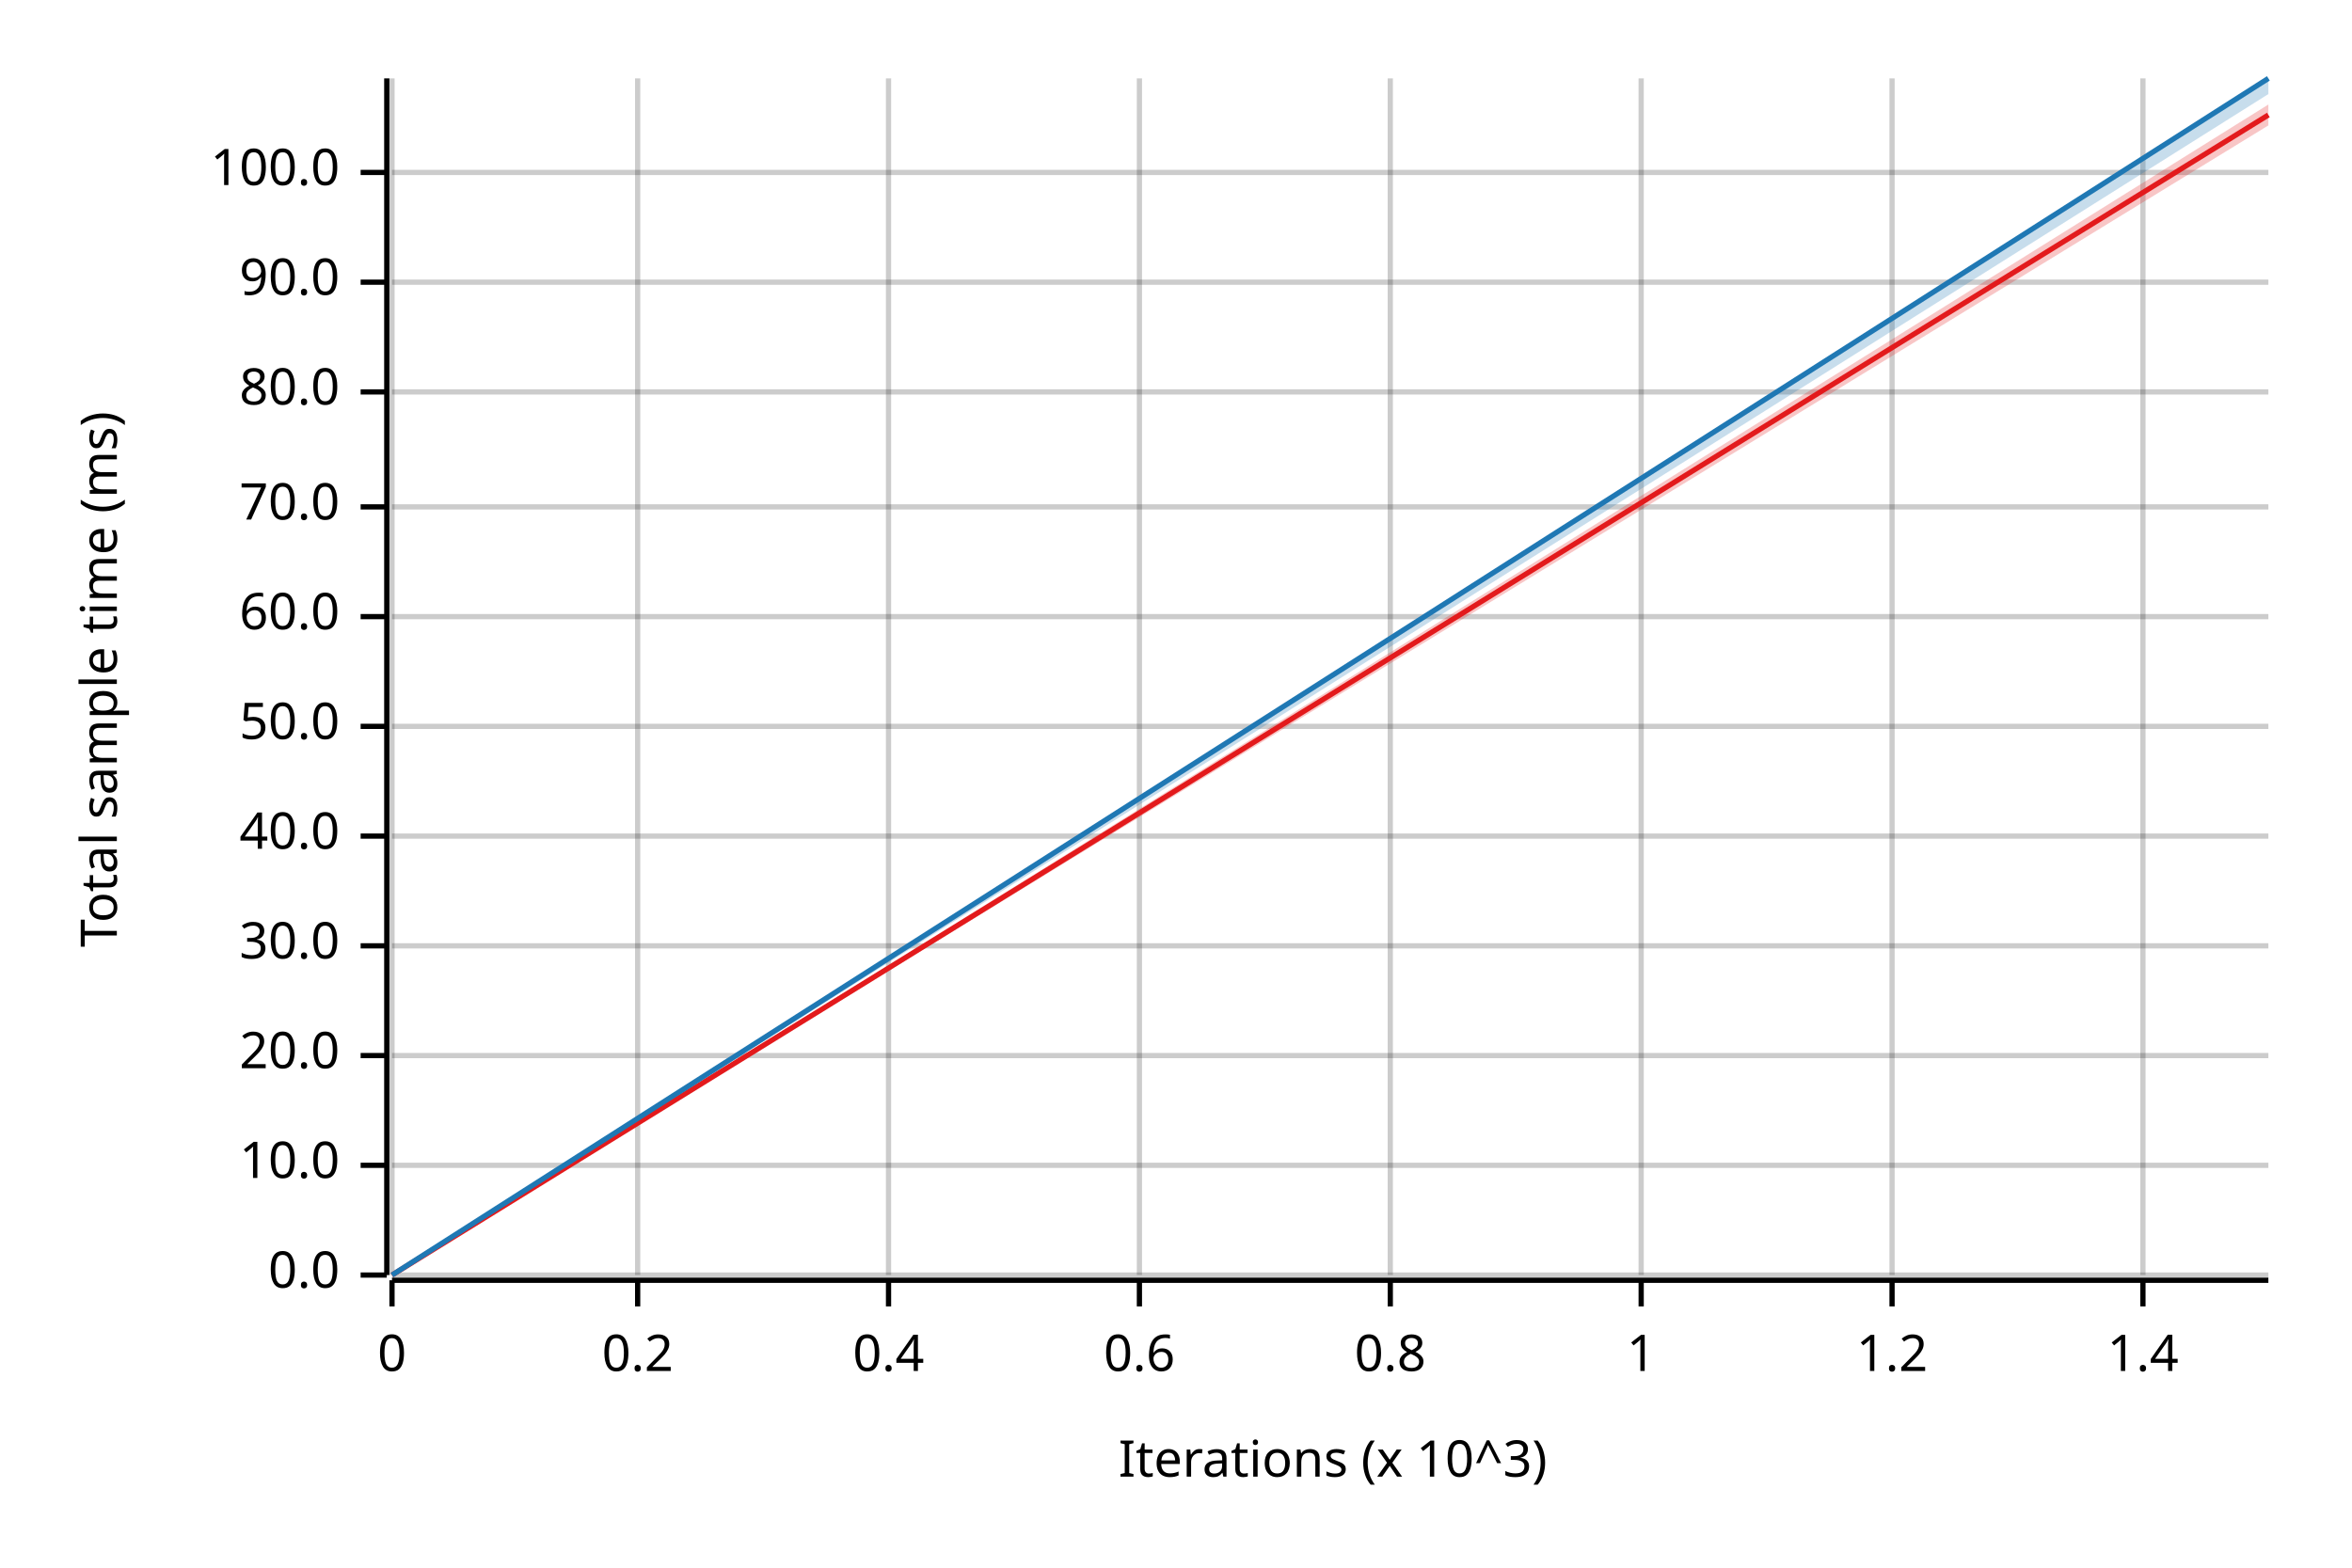
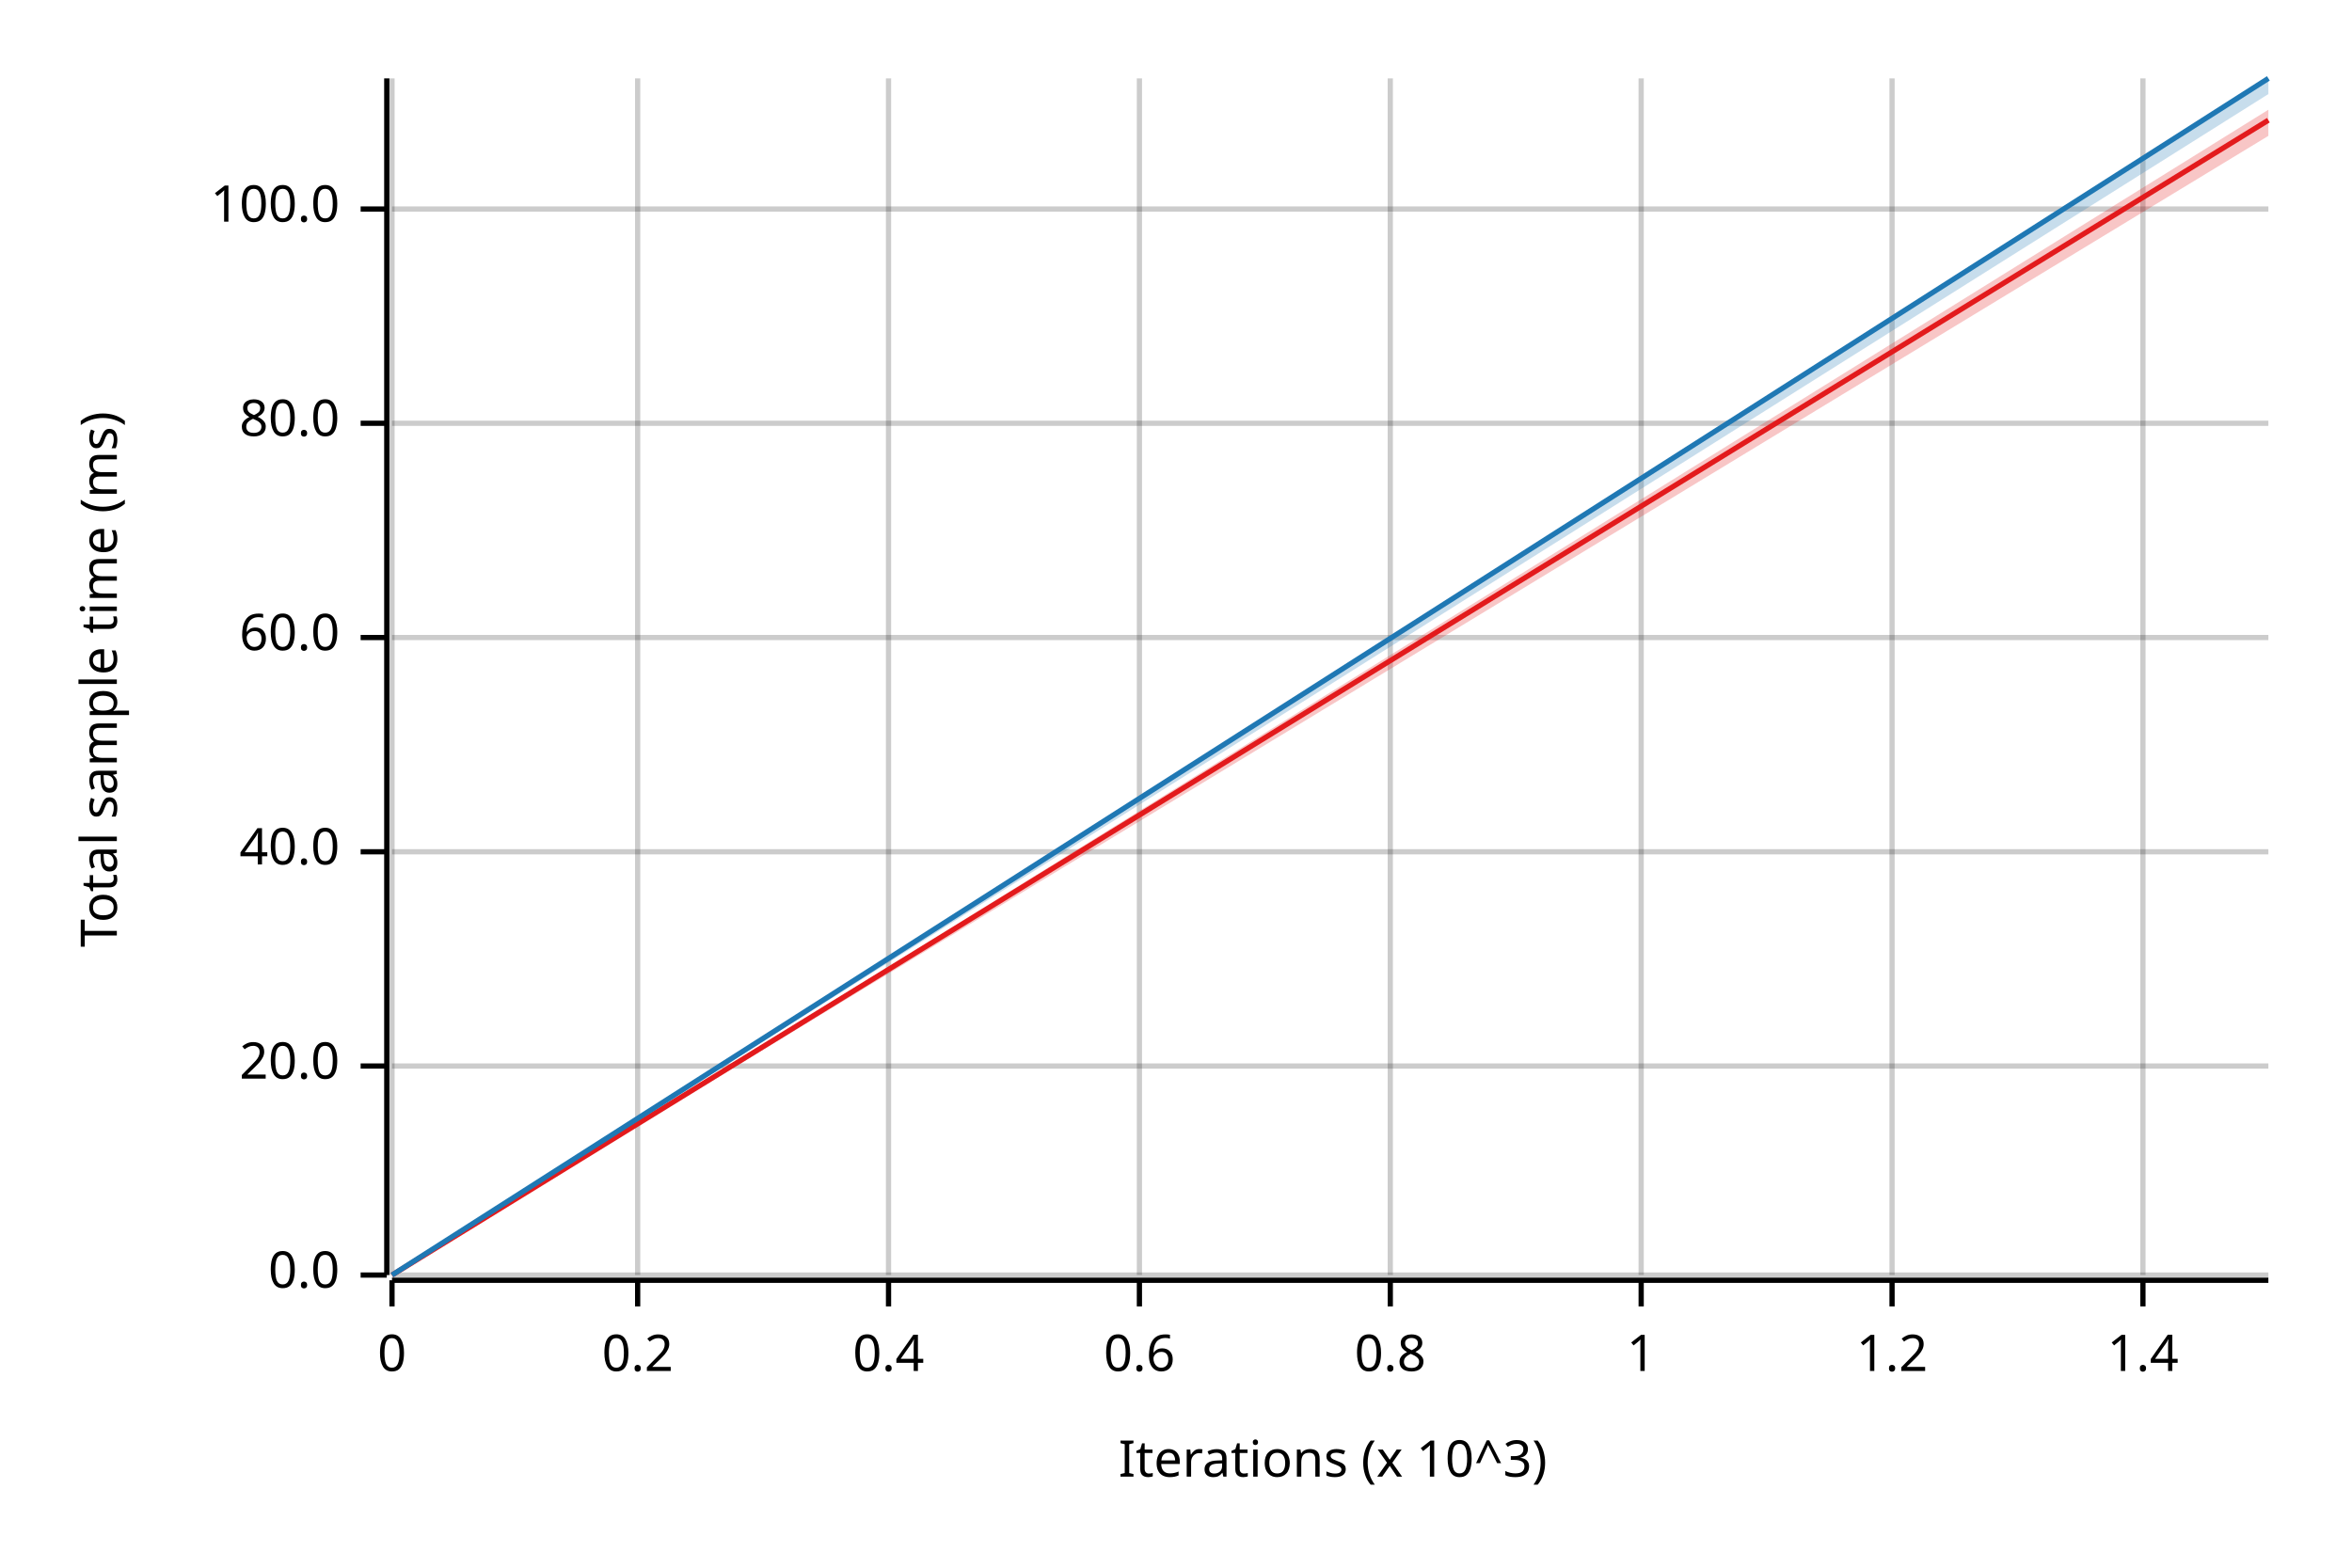
<svg xmlns="http://www.w3.org/2000/svg" width="450" height="300" viewBox="0 0 450 300">
  <text x="15" y="130" dy="0.76em" text-anchor="middle" font-family="sans-serif" font-size="9.677" opacity="1" fill="#000000" transform="rotate(270, 15, 130)">
Total sample time (ms)
</text>
  <text x="255" y="285" dy="-0.5ex" text-anchor="middle" font-family="sans-serif" font-size="9.677" opacity="1" fill="#000000">
Iterations (x 10^3)
</text>
  <line opacity="0.2" stroke="#000000" stroke-width="1" x1="75" y1="244" x2="75" y2="15" />
  <line opacity="0.2" stroke="#000000" stroke-width="1" x1="122" y1="244" x2="122" y2="15" />
  <line opacity="0.2" stroke="#000000" stroke-width="1" x1="170" y1="244" x2="170" y2="15" />
  <line opacity="0.2" stroke="#000000" stroke-width="1" x1="218" y1="244" x2="218" y2="15" />
  <line opacity="0.2" stroke="#000000" stroke-width="1" x1="266" y1="244" x2="266" y2="15" />
  <line opacity="0.2" stroke="#000000" stroke-width="1" x1="314" y1="244" x2="314" y2="15" />
  <line opacity="0.2" stroke="#000000" stroke-width="1" x1="362" y1="244" x2="362" y2="15" />
  <line opacity="0.2" stroke="#000000" stroke-width="1" x1="410" y1="244" x2="410" y2="15" />
  <line opacity="0.2" stroke="#000000" stroke-width="1" x1="75" y1="244" x2="434" y2="244" />
-   <line opacity="0.2" stroke="#000000" stroke-width="1" x1="75" y1="223" x2="434" y2="223" />
-   <line opacity="0.2" stroke="#000000" stroke-width="1" x1="75" y1="202" x2="434" y2="202" />
-   <line opacity="0.2" stroke="#000000" stroke-width="1" x1="75" y1="181" x2="434" y2="181" />
-   <line opacity="0.2" stroke="#000000" stroke-width="1" x1="75" y1="160" x2="434" y2="160" />
-   <line opacity="0.2" stroke="#000000" stroke-width="1" x1="75" y1="139" x2="434" y2="139" />
-   <line opacity="0.2" stroke="#000000" stroke-width="1" x1="75" y1="118" x2="434" y2="118" />
-   <line opacity="0.2" stroke="#000000" stroke-width="1" x1="75" y1="97" x2="434" y2="97" />
-   <line opacity="0.2" stroke="#000000" stroke-width="1" x1="75" y1="75" x2="434" y2="75" />
-   <line opacity="0.2" stroke="#000000" stroke-width="1" x1="75" y1="54" x2="434" y2="54" />
-   <line opacity="0.2" stroke="#000000" stroke-width="1" x1="75" y1="33" x2="434" y2="33" />
+   <line opacity="0.2" stroke="#000000" stroke-width="1" x1="75" y1="204" x2="434" y2="204" />
+   <line opacity="0.2" stroke="#000000" stroke-width="1" x1="75" y1="163" x2="434" y2="163" />
+   <line opacity="0.2" stroke="#000000" stroke-width="1" x1="75" y1="122" x2="434" y2="122" />
+   <line opacity="0.2" stroke="#000000" stroke-width="1" x1="75" y1="81" x2="434" y2="81" />
+   <line opacity="0.2" stroke="#000000" stroke-width="1" x1="75" y1="40" x2="434" y2="40" />
  <polyline fill="none" opacity="1" stroke="#000000" stroke-width="1" points="74,15 74,244 " />
  <text x="65" y="244" dy="0.5ex" text-anchor="end" font-family="sans-serif" font-size="9.677" opacity="1" fill="#000000">
0.0
</text>
  <polyline fill="none" opacity="1" stroke="#000000" stroke-width="1" points="69,244 74,244 " />
-   <text x="65" y="223" dy="0.5ex" text-anchor="end" font-family="sans-serif" font-size="9.677" opacity="1" fill="#000000">
- 10.0
- </text>
-   <polyline fill="none" opacity="1" stroke="#000000" stroke-width="1" points="69,223 74,223 " />
-   <text x="65" y="202" dy="0.5ex" text-anchor="end" font-family="sans-serif" font-size="9.677" opacity="1" fill="#000000">
+   <text x="65" y="204" dy="0.5ex" text-anchor="end" font-family="sans-serif" font-size="9.677" opacity="1" fill="#000000">
20.0
</text>
-   <polyline fill="none" opacity="1" stroke="#000000" stroke-width="1" points="69,202 74,202 " />
-   <text x="65" y="181" dy="0.5ex" text-anchor="end" font-family="sans-serif" font-size="9.677" opacity="1" fill="#000000">
- 30.0
- </text>
-   <polyline fill="none" opacity="1" stroke="#000000" stroke-width="1" points="69,181 74,181 " />
-   <text x="65" y="160" dy="0.5ex" text-anchor="end" font-family="sans-serif" font-size="9.677" opacity="1" fill="#000000">
+   <polyline fill="none" opacity="1" stroke="#000000" stroke-width="1" points="69,204 74,204 " />
+   <text x="65" y="163" dy="0.5ex" text-anchor="end" font-family="sans-serif" font-size="9.677" opacity="1" fill="#000000">
40.0
</text>
-   <polyline fill="none" opacity="1" stroke="#000000" stroke-width="1" points="69,160 74,160 " />
-   <text x="65" y="139" dy="0.5ex" text-anchor="end" font-family="sans-serif" font-size="9.677" opacity="1" fill="#000000">
- 50.0
- </text>
-   <polyline fill="none" opacity="1" stroke="#000000" stroke-width="1" points="69,139 74,139 " />
-   <text x="65" y="118" dy="0.5ex" text-anchor="end" font-family="sans-serif" font-size="9.677" opacity="1" fill="#000000">
+   <polyline fill="none" opacity="1" stroke="#000000" stroke-width="1" points="69,163 74,163 " />
+   <text x="65" y="122" dy="0.5ex" text-anchor="end" font-family="sans-serif" font-size="9.677" opacity="1" fill="#000000">
60.0
</text>
-   <polyline fill="none" opacity="1" stroke="#000000" stroke-width="1" points="69,118 74,118 " />
-   <text x="65" y="97" dy="0.5ex" text-anchor="end" font-family="sans-serif" font-size="9.677" opacity="1" fill="#000000">
- 70.0
- </text>
-   <polyline fill="none" opacity="1" stroke="#000000" stroke-width="1" points="69,97 74,97 " />
-   <text x="65" y="75" dy="0.5ex" text-anchor="end" font-family="sans-serif" font-size="9.677" opacity="1" fill="#000000">
+   <polyline fill="none" opacity="1" stroke="#000000" stroke-width="1" points="69,122 74,122 " />
+   <text x="65" y="81" dy="0.5ex" text-anchor="end" font-family="sans-serif" font-size="9.677" opacity="1" fill="#000000">
80.0
</text>
-   <polyline fill="none" opacity="1" stroke="#000000" stroke-width="1" points="69,75 74,75 " />
-   <text x="65" y="54" dy="0.5ex" text-anchor="end" font-family="sans-serif" font-size="9.677" opacity="1" fill="#000000">
- 90.0
- </text>
-   <polyline fill="none" opacity="1" stroke="#000000" stroke-width="1" points="69,54 74,54 " />
-   <text x="65" y="33" dy="0.5ex" text-anchor="end" font-family="sans-serif" font-size="9.677" opacity="1" fill="#000000">
+   <polyline fill="none" opacity="1" stroke="#000000" stroke-width="1" points="69,81 74,81 " />
+   <text x="65" y="40" dy="0.5ex" text-anchor="end" font-family="sans-serif" font-size="9.677" opacity="1" fill="#000000">
100.0
</text>
-   <polyline fill="none" opacity="1" stroke="#000000" stroke-width="1" points="69,33 74,33 " />
+   <polyline fill="none" opacity="1" stroke="#000000" stroke-width="1" points="69,40 74,40 " />
  <polyline fill="none" opacity="1" stroke="#000000" stroke-width="1" points="75,245 434,245 " />
  <text x="75" y="255" dy="0.76em" text-anchor="middle" font-family="sans-serif" font-size="9.677" opacity="1" fill="#000000">
0
</text>
  <polyline fill="none" opacity="1" stroke="#000000" stroke-width="1" points="75,245 75,250 " />
  <text x="122" y="255" dy="0.76em" text-anchor="middle" font-family="sans-serif" font-size="9.677" opacity="1" fill="#000000">
0.2
</text>
  <polyline fill="none" opacity="1" stroke="#000000" stroke-width="1" points="122,245 122,250 " />
  <text x="170" y="255" dy="0.76em" text-anchor="middle" font-family="sans-serif" font-size="9.677" opacity="1" fill="#000000">
0.4
</text>
  <polyline fill="none" opacity="1" stroke="#000000" stroke-width="1" points="170,245 170,250 " />
  <text x="218" y="255" dy="0.76em" text-anchor="middle" font-family="sans-serif" font-size="9.677" opacity="1" fill="#000000">
0.6
</text>
  <polyline fill="none" opacity="1" stroke="#000000" stroke-width="1" points="218,245 218,250 " />
  <text x="266" y="255" dy="0.76em" text-anchor="middle" font-family="sans-serif" font-size="9.677" opacity="1" fill="#000000">
0.8
</text>
  <polyline fill="none" opacity="1" stroke="#000000" stroke-width="1" points="266,245 266,250 " />
  <text x="314" y="255" dy="0.76em" text-anchor="middle" font-family="sans-serif" font-size="9.677" opacity="1" fill="#000000">
1
</text>
  <polyline fill="none" opacity="1" stroke="#000000" stroke-width="1" points="314,245 314,250 " />
  <text x="362" y="255" dy="0.76em" text-anchor="middle" font-family="sans-serif" font-size="9.677" opacity="1" fill="#000000">
1.2
</text>
  <polyline fill="none" opacity="1" stroke="#000000" stroke-width="1" points="362,245 362,250 " />
  <text x="410" y="255" dy="0.76em" text-anchor="middle" font-family="sans-serif" font-size="9.677" opacity="1" fill="#000000">
1.4
</text>
  <polyline fill="none" opacity="1" stroke="#000000" stroke-width="1" points="410,245 410,250 " />
-   <polyline fill="none" opacity="1" stroke="#E31A1C" stroke-width="1" points="75,244 434,22 " />
-   <polygon opacity="0.25" fill="#E31A1C" points="75,244 434,24 434,20 " />
+   <polyline fill="none" opacity="1" stroke="#E31A1C" stroke-width="1" points="75,244 434,23 " />
+   <polygon opacity="0.25" fill="#E31A1C" points="75,244 434,26 434,21 " />
  <polyline fill="none" opacity="1" stroke="#1F78B4" stroke-width="1" points="75,244 434,15 " />
  <polygon opacity="0.25" fill="#1F78B4" points="75,244 434,18 434,15 " />
</svg>
